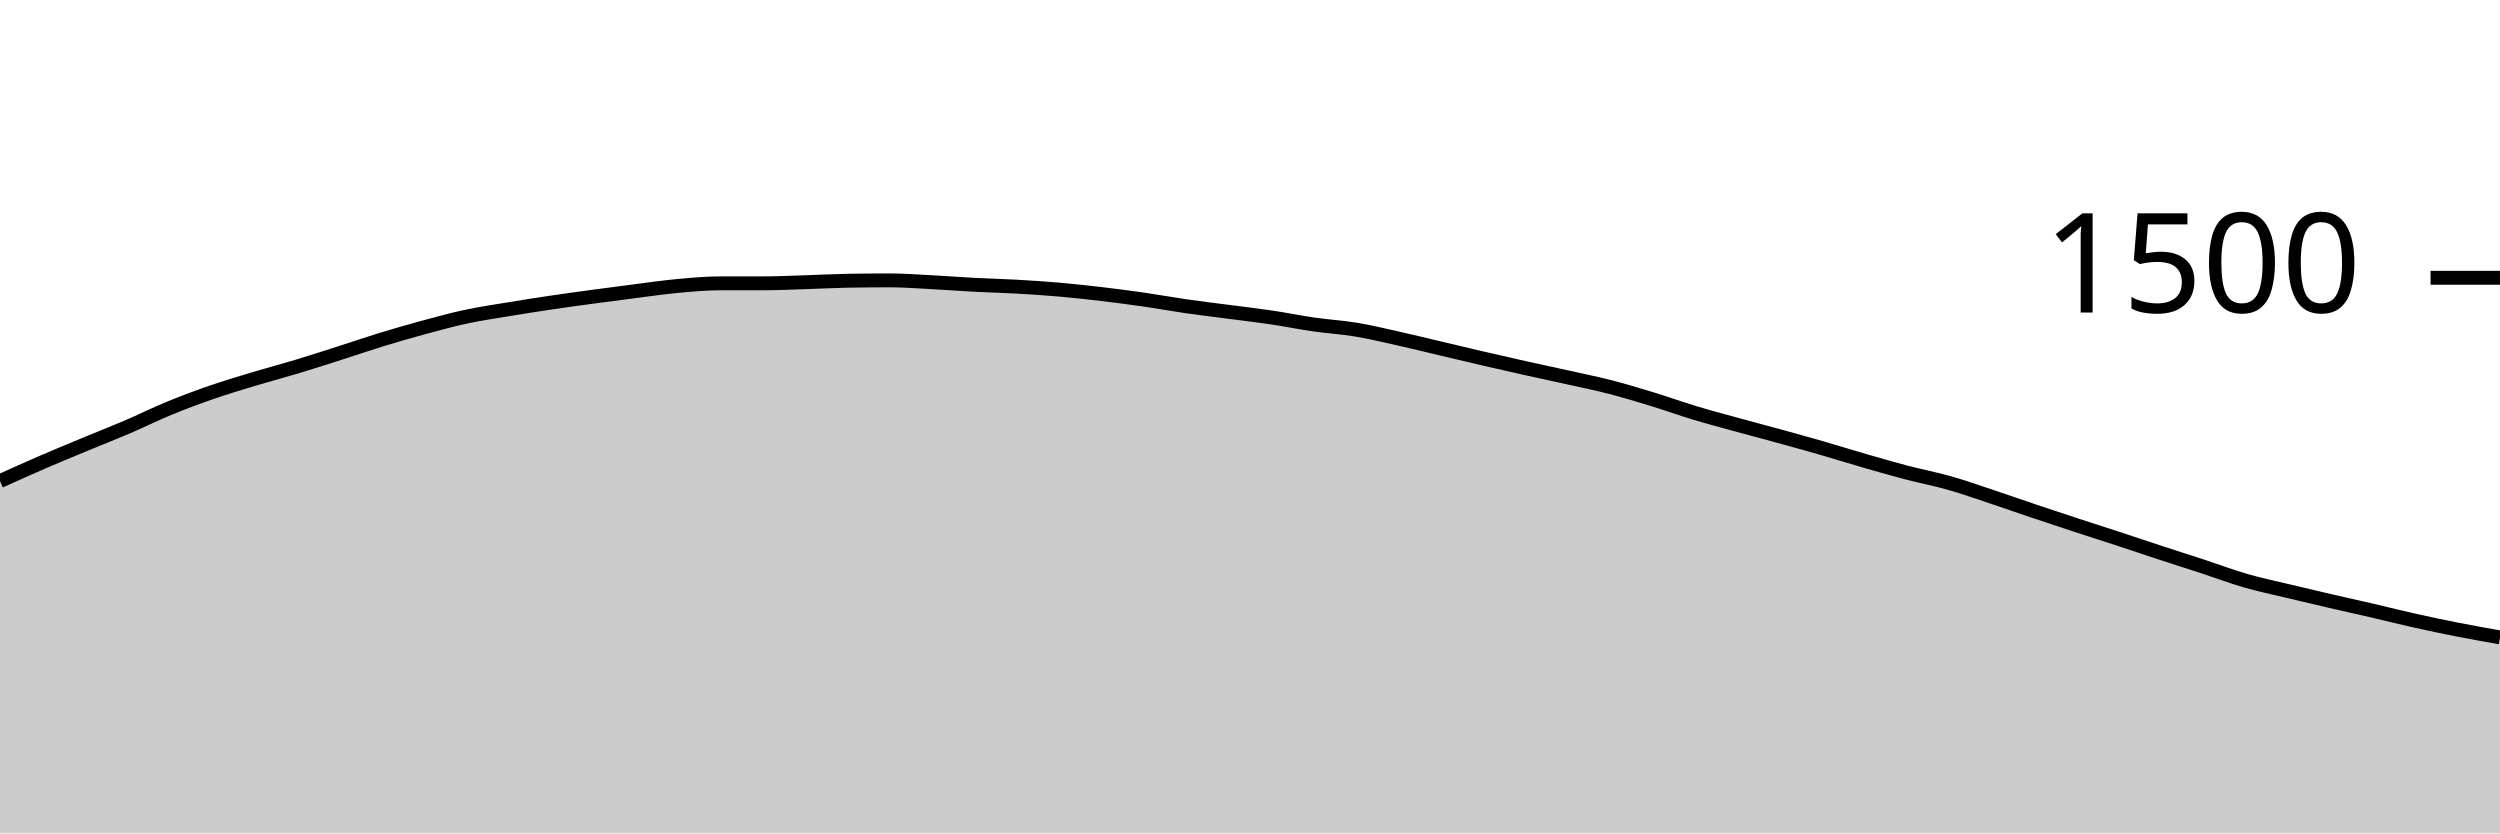
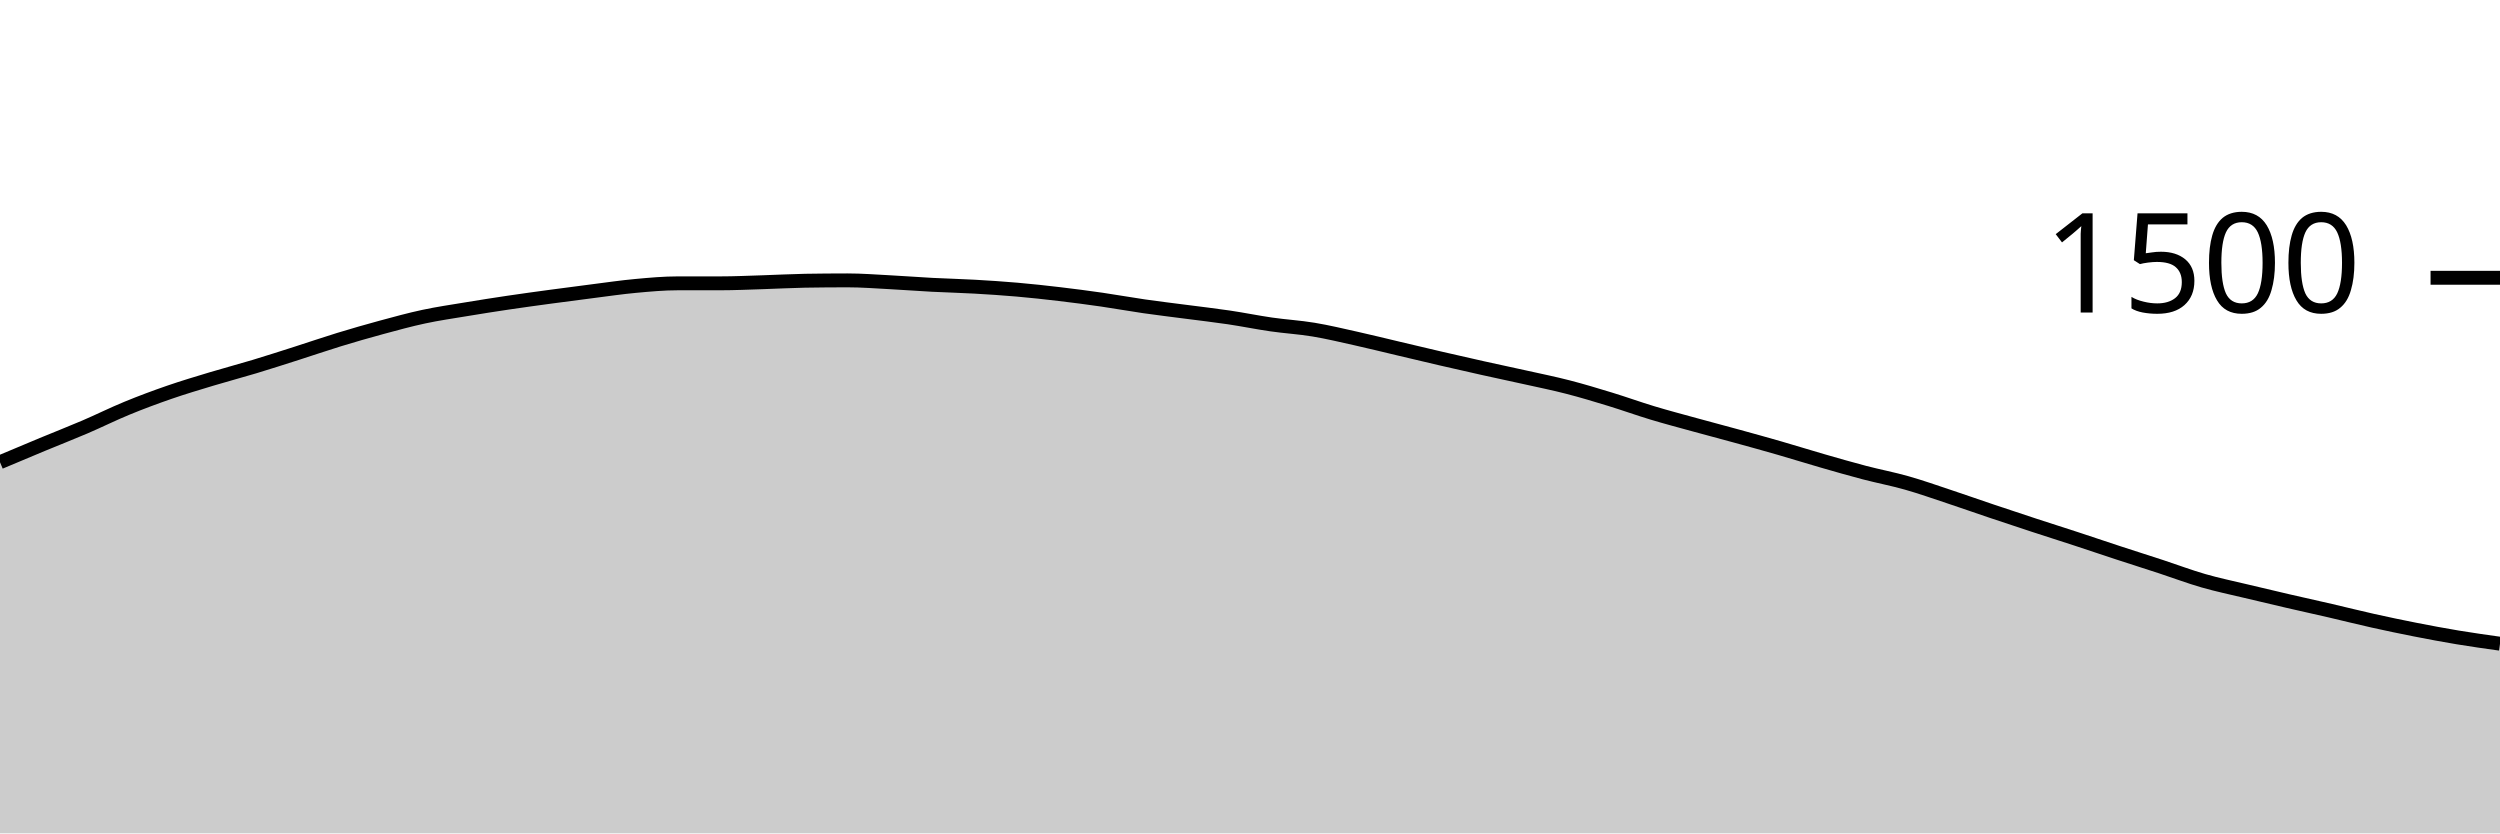
<svg xmlns="http://www.w3.org/2000/svg" viewBox="0 0 180 60">
  <g transform="translate(0,20)">
-     <path class="area" fill="rgba(0, 0, 0, 0.2)" d="M0,14.64C1.017,14.18,2.034,13.72,3.051,13.28C4.068,12.84,5.085,12.422,6.102,12C7.119,11.578,8.136,11.182,9.153,10.747C10.169,10.311,11.186,9.804,12.203,9.387C13.22,8.969,14.237,8.591,15.254,8.24C16.271,7.889,17.288,7.587,18.305,7.28C19.322,6.973,20.339,6.707,21.356,6.4C22.373,6.093,23.39,5.764,24.407,5.44C25.424,5.116,26.441,4.764,27.458,4.453C28.475,4.142,29.492,3.849,30.508,3.573C31.525,3.298,32.542,3.018,33.559,2.8C34.576,2.582,35.593,2.436,36.61,2.267C37.627,2.098,38.644,1.938,39.661,1.787C40.678,1.636,41.695,1.498,42.712,1.36C43.729,1.222,44.746,1.089,45.763,0.96C46.78,0.831,47.797,0.68,48.814,0.587C49.831,0.493,50.847,0.4,51.864,0.4C52.881,0.4,53.898,0.4,54.915,0.4C55.932,0.4,56.949,0.351,57.966,0.32C58.983,0.289,60,0.231,61.017,0.213C62.034,0.196,63.051,0.187,64.068,0.187C65.085,0.187,66.102,0.267,67.119,0.32C68.136,0.373,69.153,0.453,70.169,0.507C71.186,0.56,72.203,0.582,73.22,0.64C74.237,0.698,75.254,0.764,76.271,0.853C77.288,0.942,78.305,1.053,79.322,1.173C80.339,1.293,81.356,1.427,82.373,1.573C83.39,1.72,84.407,1.907,85.424,2.053C86.441,2.2,87.458,2.32,88.475,2.453C89.492,2.587,90.508,2.702,91.525,2.853C92.542,3.004,93.559,3.213,94.576,3.36C95.593,3.507,96.61,3.564,97.627,3.733C98.644,3.902,99.661,4.147,100.678,4.373C101.695,4.6,102.712,4.853,103.729,5.093C104.746,5.333,105.763,5.578,106.78,5.813C107.797,6.049,108.814,6.28,109.831,6.507C110.847,6.733,111.864,6.947,112.881,7.173C113.898,7.4,114.915,7.604,115.932,7.867C116.949,8.129,117.966,8.436,118.983,8.747C120,9.058,121.017,9.427,122.034,9.733C123.051,10.04,124.068,10.307,125.085,10.587C126.102,10.867,127.119,11.133,128.136,11.413C129.153,11.693,130.169,11.973,131.186,12.267C132.203,12.56,133.22,12.88,134.237,13.173C135.254,13.467,136.271,13.76,137.288,14.027C138.305,14.293,139.322,14.484,140.339,14.773C141.356,15.062,142.373,15.422,143.39,15.76C144.407,16.098,145.424,16.458,146.441,16.8C147.458,17.142,148.475,17.48,149.492,17.813C150.508,18.147,151.525,18.467,152.542,18.8C153.559,19.133,154.576,19.48,155.593,19.813C156.61,20.147,157.627,20.467,158.644,20.8C159.661,21.133,160.678,21.52,161.695,21.813C162.712,22.107,163.729,22.316,164.746,22.56C165.763,22.804,166.78,23.044,167.797,23.28C168.814,23.516,169.831,23.738,170.847,23.973C171.864,24.209,172.881,24.467,173.898,24.693C174.915,24.92,175.932,25.133,176.949,25.333C177.966,25.533,178.983,25.713,180,25.893L180,40C178.983,40,177.966,40,176.949,40C175.932,40,174.915,40,173.898,40C172.881,40,171.864,40,170.847,40C169.831,40,168.814,40,167.797,40C166.78,40,165.763,40,164.746,40C163.729,40,162.712,40,161.695,40C160.678,40,159.661,40,158.644,40C157.627,40,156.61,40,155.593,40C154.576,40,153.559,40,152.542,40C151.525,40,150.508,40,149.492,40C148.475,40,147.458,40,146.441,40C145.424,40,144.407,40,143.39,40C142.373,40,141.356,40,140.339,40C139.322,40,138.305,40,137.288,40C136.271,40,135.254,40,134.237,40C133.22,40,132.203,40,131.186,40C130.169,40,129.153,40,128.136,40C127.119,40,126.102,40,125.085,40C124.068,40,123.051,40,122.034,40C121.017,40,120,40,118.983,40C117.966,40,116.949,40,115.932,40C114.915,40,113.898,40,112.881,40C111.864,40,110.847,40,109.831,40C108.814,40,107.797,40,106.78,40C105.763,40,104.746,40,103.729,40C102.712,40,101.695,40,100.678,40C99.661,40,98.644,40,97.627,40C96.61,40,95.593,40,94.576,40C93.559,40,92.542,40,91.525,40C90.508,40,89.492,40,88.475,40C87.458,40,86.441,40,85.424,40C84.407,40,83.39,40,82.373,40C81.356,40,80.339,40,79.322,40C78.305,40,77.288,40,76.271,40C75.254,40,74.237,40,73.22,40C72.203,40,71.186,40,70.169,40C69.153,40,68.136,40,67.119,40C66.102,40,65.085,40,64.068,40C63.051,40,62.034,40,61.017,40C60,40,58.983,40,57.966,40C56.949,40,55.932,40,54.915,40C53.898,40,52.881,40,51.864,40C50.847,40,49.831,40,48.814,40C47.797,40,46.78,40,45.763,40C44.746,40,43.729,40,42.712,40C41.695,40,40.678,40,39.661,40C38.644,40,37.627,40,36.61,40C35.593,40,34.576,40,33.559,40C32.542,40,31.525,40,30.508,40C29.492,40,28.475,40,27.458,40C26.441,40,25.424,40,24.407,40C23.39,40,22.373,40,21.356,40C20.339,40,19.322,40,18.305,40C17.288,40,16.271,40,15.254,40C14.237,40,13.22,40,12.203,40C11.186,40,10.169,40,9.153,40C8.136,40,7.119,40,6.102,40C5.085,40,4.068,40,3.051,40C2.034,40,1.017,40,0,40Z" />
-     <path class="line" stroke="black" fill="none" d="M0,14.64C1.017,14.18,2.034,13.72,3.051,13.28C4.068,12.84,5.085,12.422,6.102,12C7.119,11.578,8.136,11.182,9.153,10.747C10.169,10.311,11.186,9.804,12.203,9.387C13.22,8.969,14.237,8.591,15.254,8.24C16.271,7.889,17.288,7.587,18.305,7.28C19.322,6.973,20.339,6.707,21.356,6.4C22.373,6.093,23.39,5.764,24.407,5.44C25.424,5.116,26.441,4.764,27.458,4.453C28.475,4.142,29.492,3.849,30.508,3.573C31.525,3.298,32.542,3.018,33.559,2.8C34.576,2.582,35.593,2.436,36.61,2.267C37.627,2.098,38.644,1.938,39.661,1.787C40.678,1.636,41.695,1.498,42.712,1.36C43.729,1.222,44.746,1.089,45.763,0.96C46.78,0.831,47.797,0.68,48.814,0.587C49.831,0.493,50.847,0.4,51.864,0.4C52.881,0.4,53.898,0.4,54.915,0.4C55.932,0.4,56.949,0.351,57.966,0.32C58.983,0.289,60,0.231,61.017,0.213C62.034,0.196,63.051,0.187,64.068,0.187C65.085,0.187,66.102,0.267,67.119,0.32C68.136,0.373,69.153,0.453,70.169,0.507C71.186,0.56,72.203,0.582,73.22,0.64C74.237,0.698,75.254,0.764,76.271,0.853C77.288,0.942,78.305,1.053,79.322,1.173C80.339,1.293,81.356,1.427,82.373,1.573C83.39,1.72,84.407,1.907,85.424,2.053C86.441,2.2,87.458,2.32,88.475,2.453C89.492,2.587,90.508,2.702,91.525,2.853C92.542,3.004,93.559,3.213,94.576,3.36C95.593,3.507,96.61,3.564,97.627,3.733C98.644,3.902,99.661,4.147,100.678,4.373C101.695,4.6,102.712,4.853,103.729,5.093C104.746,5.333,105.763,5.578,106.78,5.813C107.797,6.049,108.814,6.28,109.831,6.507C110.847,6.733,111.864,6.947,112.881,7.173C113.898,7.4,114.915,7.604,115.932,7.867C116.949,8.129,117.966,8.436,118.983,8.747C120,9.058,121.017,9.427,122.034,9.733C123.051,10.04,124.068,10.307,125.085,10.587C126.102,10.867,127.119,11.133,128.136,11.413C129.153,11.693,130.169,11.973,131.186,12.267C132.203,12.56,133.22,12.88,134.237,13.173C135.254,13.467,136.271,13.76,137.288,14.027C138.305,14.293,139.322,14.484,140.339,14.773C141.356,15.062,142.373,15.422,143.39,15.76C144.407,16.098,145.424,16.458,146.441,16.8C147.458,17.142,148.475,17.48,149.492,17.813C150.508,18.147,151.525,18.467,152.542,18.8C153.559,19.133,154.576,19.48,155.593,19.813C156.61,20.147,157.627,20.467,158.644,20.8C159.661,21.133,160.678,21.52,161.695,21.813C162.712,22.107,163.729,22.316,164.746,22.56C165.763,22.804,166.78,23.044,167.797,23.28C168.814,23.516,169.831,23.738,170.847,23.973C171.864,24.209,172.881,24.467,173.898,24.693C174.915,24.92,175.932,25.133,176.949,25.333C177.966,25.533,178.983,25.713,180,25.893" />
+     <path class="area" fill="rgba(0, 0, 0, 0.2)" d="M0,13.28C1.017,12.851,2.034,12.422,3.051,12C4.068,11.578,5.085,11.182,6.102,10.747C7.119,10.311,8.136,9.804,9.153,9.387C10.169,8.969,11.186,8.591,12.203,8.24C13.22,7.889,14.237,7.587,15.254,7.28C16.271,6.973,17.288,6.707,18.305,6.4C19.322,6.093,20.339,5.764,21.356,5.44C22.373,5.116,23.39,4.764,24.407,4.453C25.424,4.142,26.441,3.849,27.458,3.573C28.475,3.298,29.492,3.018,30.508,2.8C31.525,2.582,32.542,2.436,33.559,2.267C34.576,2.098,35.593,1.938,36.61,1.787C37.627,1.636,38.644,1.498,39.661,1.36C40.678,1.222,41.695,1.089,42.712,0.96C43.729,0.831,44.746,0.68,45.763,0.587C46.78,0.493,47.797,0.4,48.814,0.4C49.831,0.4,50.847,0.4,51.864,0.4C52.881,0.4,53.898,0.351,54.915,0.32C55.932,0.289,56.949,0.231,57.966,0.213C58.983,0.196,60,0.187,61.017,0.187C62.034,0.187,63.051,0.267,64.068,0.32C65.085,0.373,66.102,0.453,67.119,0.507C68.136,0.56,69.153,0.582,70.169,0.64C71.186,0.698,72.203,0.764,73.22,0.853C74.237,0.942,75.254,1.053,76.271,1.173C77.288,1.293,78.305,1.427,79.322,1.573C80.339,1.72,81.356,1.907,82.373,2.053C83.39,2.2,84.407,2.32,85.424,2.453C86.441,2.587,87.458,2.702,88.475,2.853C89.492,3.004,90.508,3.213,91.525,3.36C92.542,3.507,93.559,3.564,94.576,3.733C95.593,3.902,96.61,4.147,97.627,4.373C98.644,4.6,99.661,4.853,100.678,5.093C101.695,5.333,102.712,5.578,103.729,5.813C104.746,6.049,105.763,6.28,106.78,6.507C107.797,6.733,108.814,6.947,109.831,7.173C110.847,7.4,111.864,7.604,112.881,7.867C113.898,8.129,114.915,8.436,115.932,8.747C116.949,9.058,117.966,9.427,118.983,9.733C120,10.04,121.017,10.307,122.034,10.587C123.051,10.867,124.068,11.133,125.085,11.413C126.102,11.693,127.119,11.973,128.136,12.267C129.153,12.56,130.169,12.88,131.186,13.173C132.203,13.467,133.22,13.76,134.237,14.027C135.254,14.293,136.271,14.484,137.288,14.773C138.305,15.062,139.322,15.422,140.339,15.76C141.356,16.098,142.373,16.458,143.39,16.8C144.407,17.142,145.424,17.48,146.441,17.813C147.458,18.147,148.475,18.467,149.492,18.8C150.508,19.133,151.525,19.48,152.542,19.813C153.559,20.147,154.576,20.467,155.593,20.8C156.61,21.133,157.627,21.52,158.644,21.813C159.661,22.107,160.678,22.316,161.695,22.56C162.712,22.804,163.729,23.044,164.746,23.28C165.763,23.516,166.78,23.738,167.797,23.973C168.814,24.209,169.831,24.467,170.847,24.693C171.864,24.92,172.881,25.133,173.898,25.333C174.915,25.533,175.932,25.724,176.949,25.893C177.966,26.062,178.983,26.204,180,26.347L180,40C178.983,40,177.966,40,176.949,40C175.932,40,174.915,40,173.898,40C172.881,40,171.864,40,170.847,40C169.831,40,168.814,40,167.797,40C166.78,40,165.763,40,164.746,40C163.729,40,162.712,40,161.695,40C160.678,40,159.661,40,158.644,40C157.627,40,156.61,40,155.593,40C154.576,40,153.559,40,152.542,40C151.525,40,150.508,40,149.492,40C148.475,40,147.458,40,146.441,40C145.424,40,144.407,40,143.39,40C142.373,40,141.356,40,140.339,40C139.322,40,138.305,40,137.288,40C136.271,40,135.254,40,134.237,40C133.22,40,132.203,40,131.186,40C130.169,40,129.153,40,128.136,40C127.119,40,126.102,40,125.085,40C124.068,40,123.051,40,122.034,40C121.017,40,120,40,118.983,40C117.966,40,116.949,40,115.932,40C114.915,40,113.898,40,112.881,40C111.864,40,110.847,40,109.831,40C108.814,40,107.797,40,106.78,40C105.763,40,104.746,40,103.729,40C102.712,40,101.695,40,100.678,40C99.661,40,98.644,40,97.627,40C96.61,40,95.593,40,94.576,40C93.559,40,92.542,40,91.525,40C90.508,40,89.492,40,88.475,40C87.458,40,86.441,40,85.424,40C84.407,40,83.39,40,82.373,40C81.356,40,80.339,40,79.322,40C78.305,40,77.288,40,76.271,40C75.254,40,74.237,40,73.22,40C72.203,40,71.186,40,70.169,40C69.153,40,68.136,40,67.119,40C66.102,40,65.085,40,64.068,40C63.051,40,62.034,40,61.017,40C60,40,58.983,40,57.966,40C56.949,40,55.932,40,54.915,40C53.898,40,52.881,40,51.864,40C50.847,40,49.831,40,48.814,40C47.797,40,46.78,40,45.763,40C44.746,40,43.729,40,42.712,40C41.695,40,40.678,40,39.661,40C38.644,40,37.627,40,36.61,40C35.593,40,34.576,40,33.559,40C32.542,40,31.525,40,30.508,40C29.492,40,28.475,40,27.458,40C26.441,40,25.424,40,24.407,40C23.39,40,22.373,40,21.356,40C20.339,40,19.322,40,18.305,40C17.288,40,16.271,40,15.254,40C14.237,40,13.22,40,12.203,40C11.186,40,10.169,40,9.153,40C8.136,40,7.119,40,6.102,40C5.085,40,4.068,40,3.051,40C2.034,40,1.017,40,0,40Z" />
+     <path class="line" stroke="black" fill="none" d="M0,13.28C1.017,12.851,2.034,12.422,3.051,12C4.068,11.578,5.085,11.182,6.102,10.747C7.119,10.311,8.136,9.804,9.153,9.387C10.169,8.969,11.186,8.591,12.203,8.24C13.22,7.889,14.237,7.587,15.254,7.28C16.271,6.973,17.288,6.707,18.305,6.4C19.322,6.093,20.339,5.764,21.356,5.44C22.373,5.116,23.39,4.764,24.407,4.453C25.424,4.142,26.441,3.849,27.458,3.573C28.475,3.298,29.492,3.018,30.508,2.8C31.525,2.582,32.542,2.436,33.559,2.267C34.576,2.098,35.593,1.938,36.61,1.787C37.627,1.636,38.644,1.498,39.661,1.36C40.678,1.222,41.695,1.089,42.712,0.96C43.729,0.831,44.746,0.68,45.763,0.587C46.78,0.493,47.797,0.4,48.814,0.4C49.831,0.4,50.847,0.4,51.864,0.4C52.881,0.4,53.898,0.351,54.915,0.32C55.932,0.289,56.949,0.231,57.966,0.213C58.983,0.196,60,0.187,61.017,0.187C62.034,0.187,63.051,0.267,64.068,0.32C65.085,0.373,66.102,0.453,67.119,0.507C68.136,0.56,69.153,0.582,70.169,0.64C71.186,0.698,72.203,0.764,73.22,0.853C74.237,0.942,75.254,1.053,76.271,1.173C77.288,1.293,78.305,1.427,79.322,1.573C80.339,1.72,81.356,1.907,82.373,2.053C83.39,2.2,84.407,2.32,85.424,2.453C86.441,2.587,87.458,2.702,88.475,2.853C89.492,3.004,90.508,3.213,91.525,3.36C92.542,3.507,93.559,3.564,94.576,3.733C95.593,3.902,96.61,4.147,97.627,4.373C98.644,4.6,99.661,4.853,100.678,5.093C101.695,5.333,102.712,5.578,103.729,5.813C104.746,6.049,105.763,6.28,106.78,6.507C107.797,6.733,108.814,6.947,109.831,7.173C110.847,7.4,111.864,7.604,112.881,7.867C113.898,8.129,114.915,8.436,115.932,8.747C116.949,9.058,117.966,9.427,118.983,9.733C120,10.04,121.017,10.307,122.034,10.587C123.051,10.867,124.068,11.133,125.085,11.413C126.102,11.693,127.119,11.973,128.136,12.267C129.153,12.56,130.169,12.88,131.186,13.173C132.203,13.467,133.22,13.76,134.237,14.027C135.254,14.293,136.271,14.484,137.288,14.773C138.305,15.062,139.322,15.422,140.339,15.76C141.356,16.098,142.373,16.458,143.39,16.8C144.407,17.142,145.424,17.48,146.441,17.813C147.458,18.147,148.475,18.467,149.492,18.8C150.508,19.133,151.525,19.48,152.542,19.813C153.559,20.147,154.576,20.467,155.593,20.8C156.61,21.133,157.627,21.52,158.644,21.813C159.661,22.107,160.678,22.316,161.695,22.56C162.712,22.804,163.729,23.044,164.746,23.28C165.763,23.516,166.78,23.738,167.797,23.973C168.814,24.209,169.831,24.467,170.847,24.693C171.864,24.92,172.881,25.133,173.898,25.333C174.915,25.533,175.932,25.724,176.949,25.893C177.966,26.062,178.983,26.204,180,26.347" />
    <path class="axis-ceiling" stroke-width="1" stroke="black" fill="none" d="M175,0L180,0" />
    <text class="axis-ceiling-label" font-family="sans-serif" text-anchor="end" font-size="10px" x="170" y="2.5">1500</text>
  </g>
</svg>
